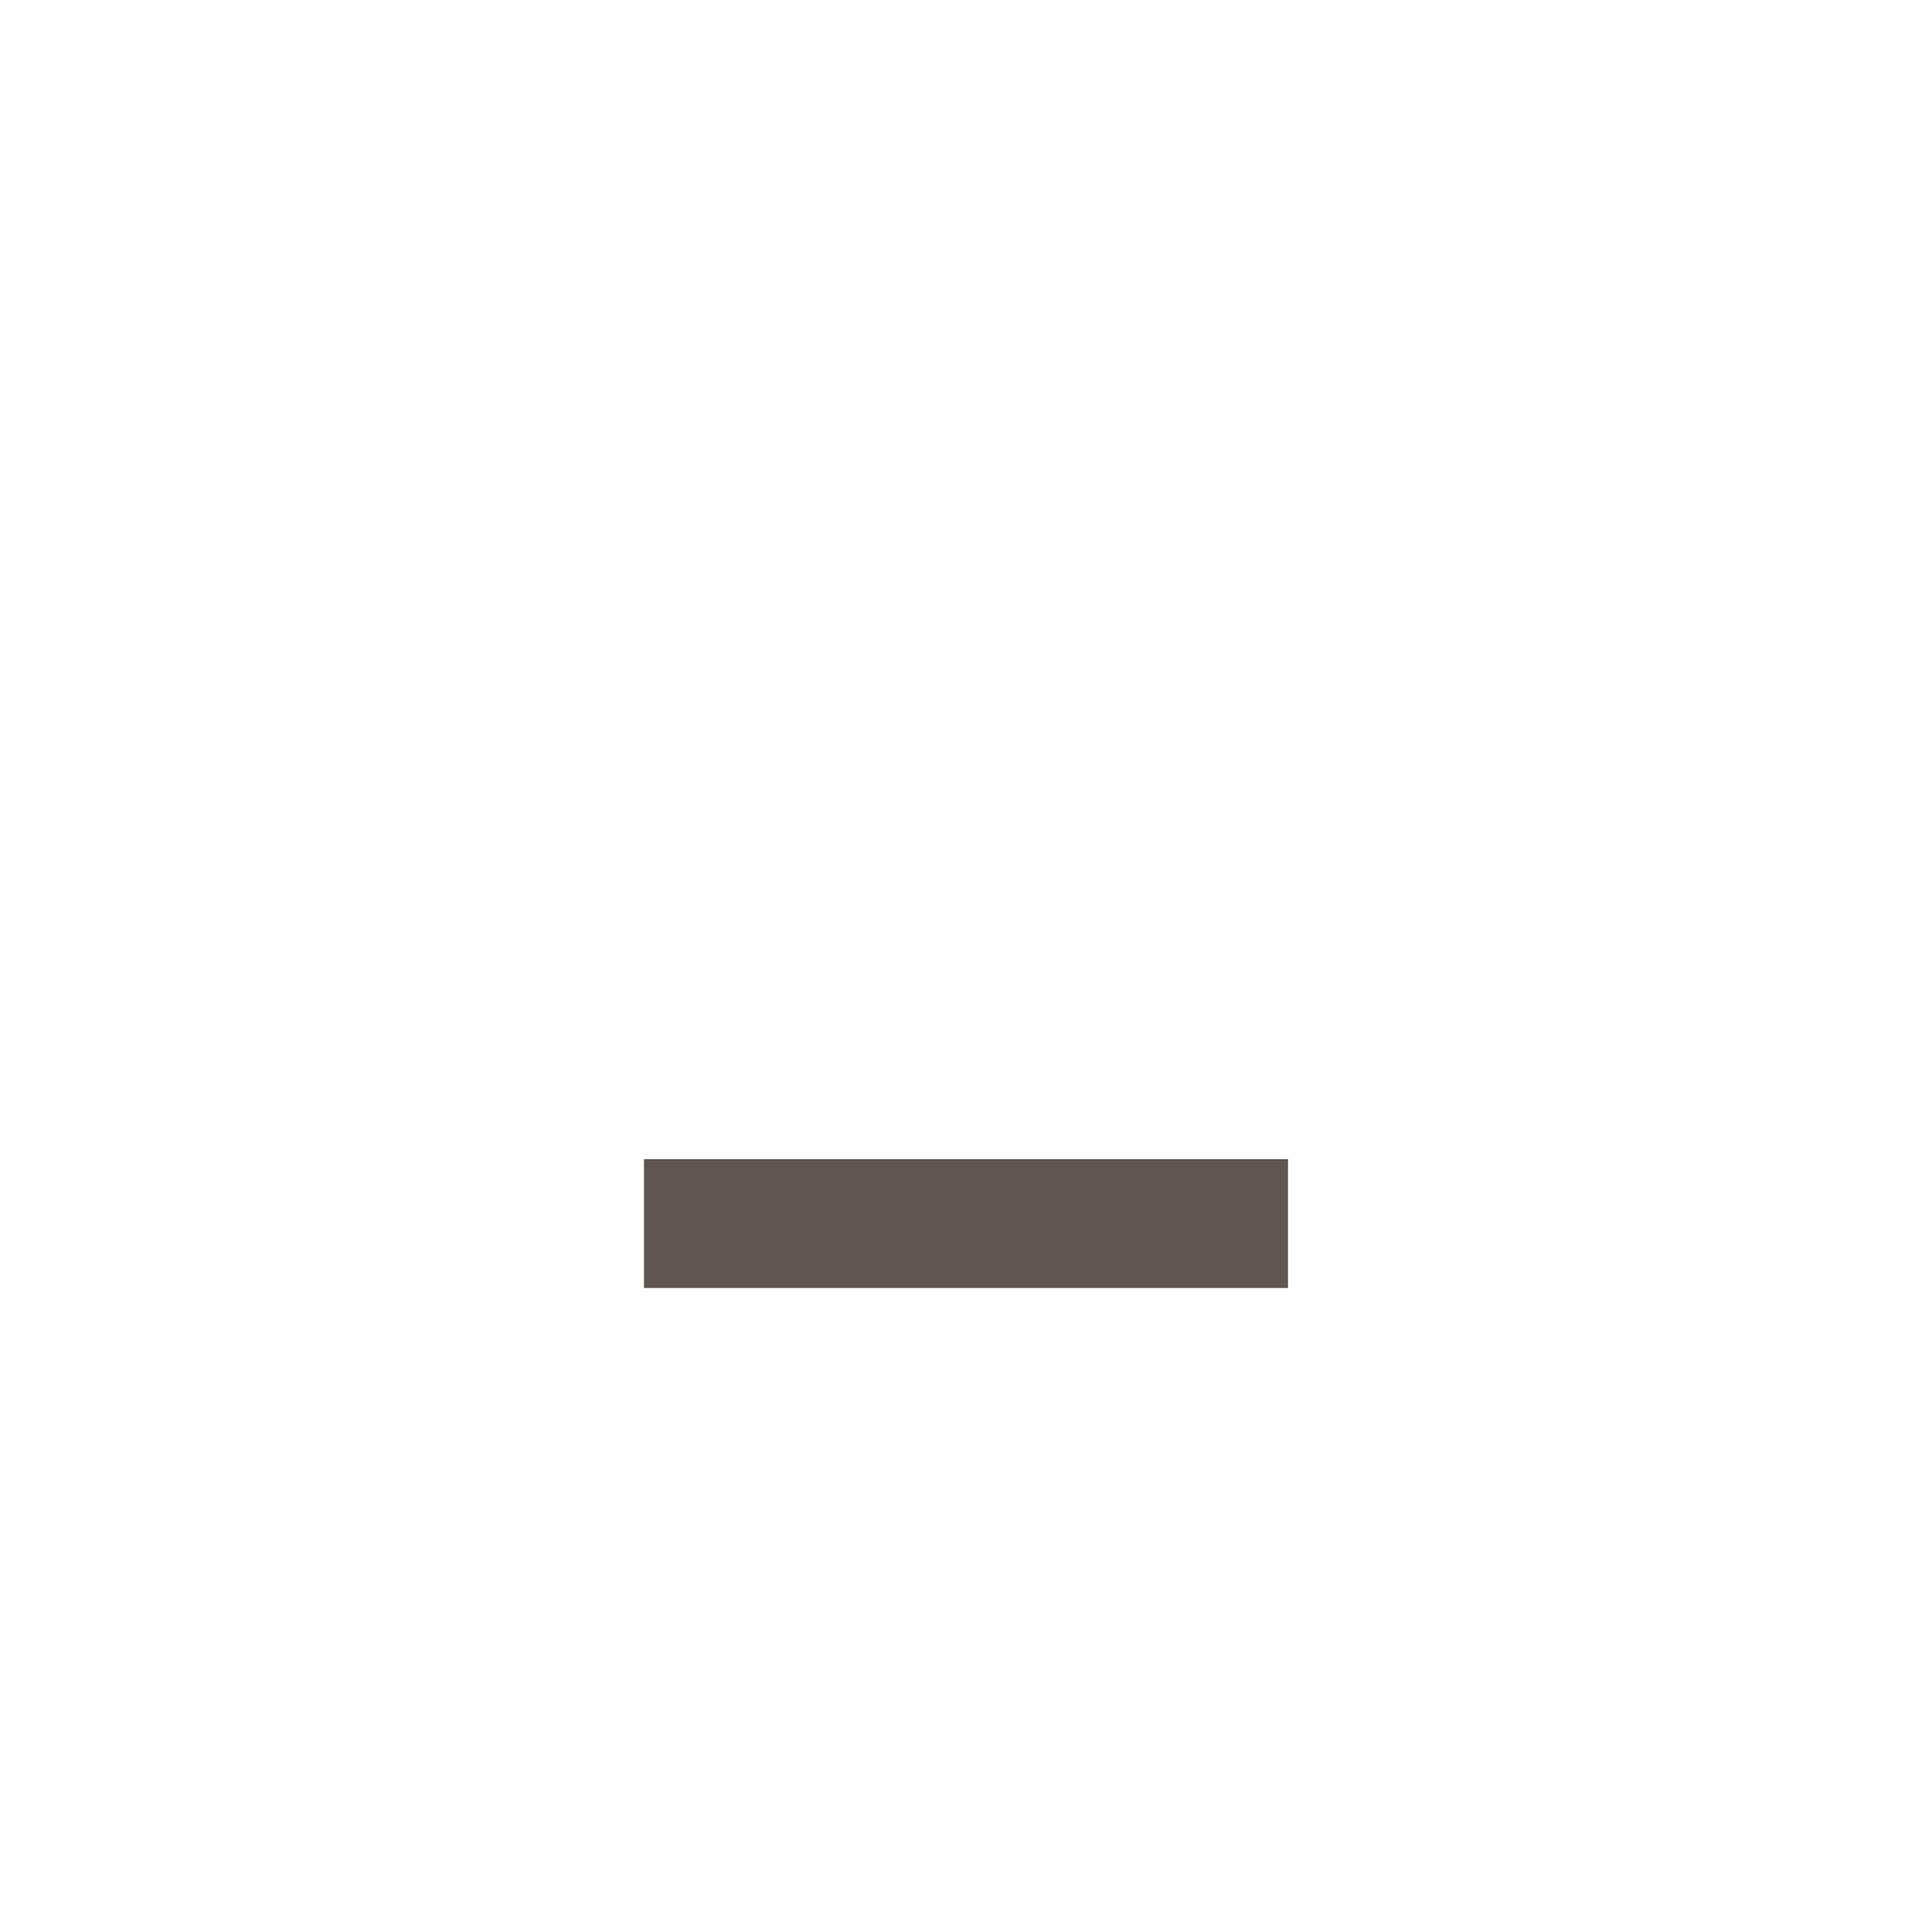
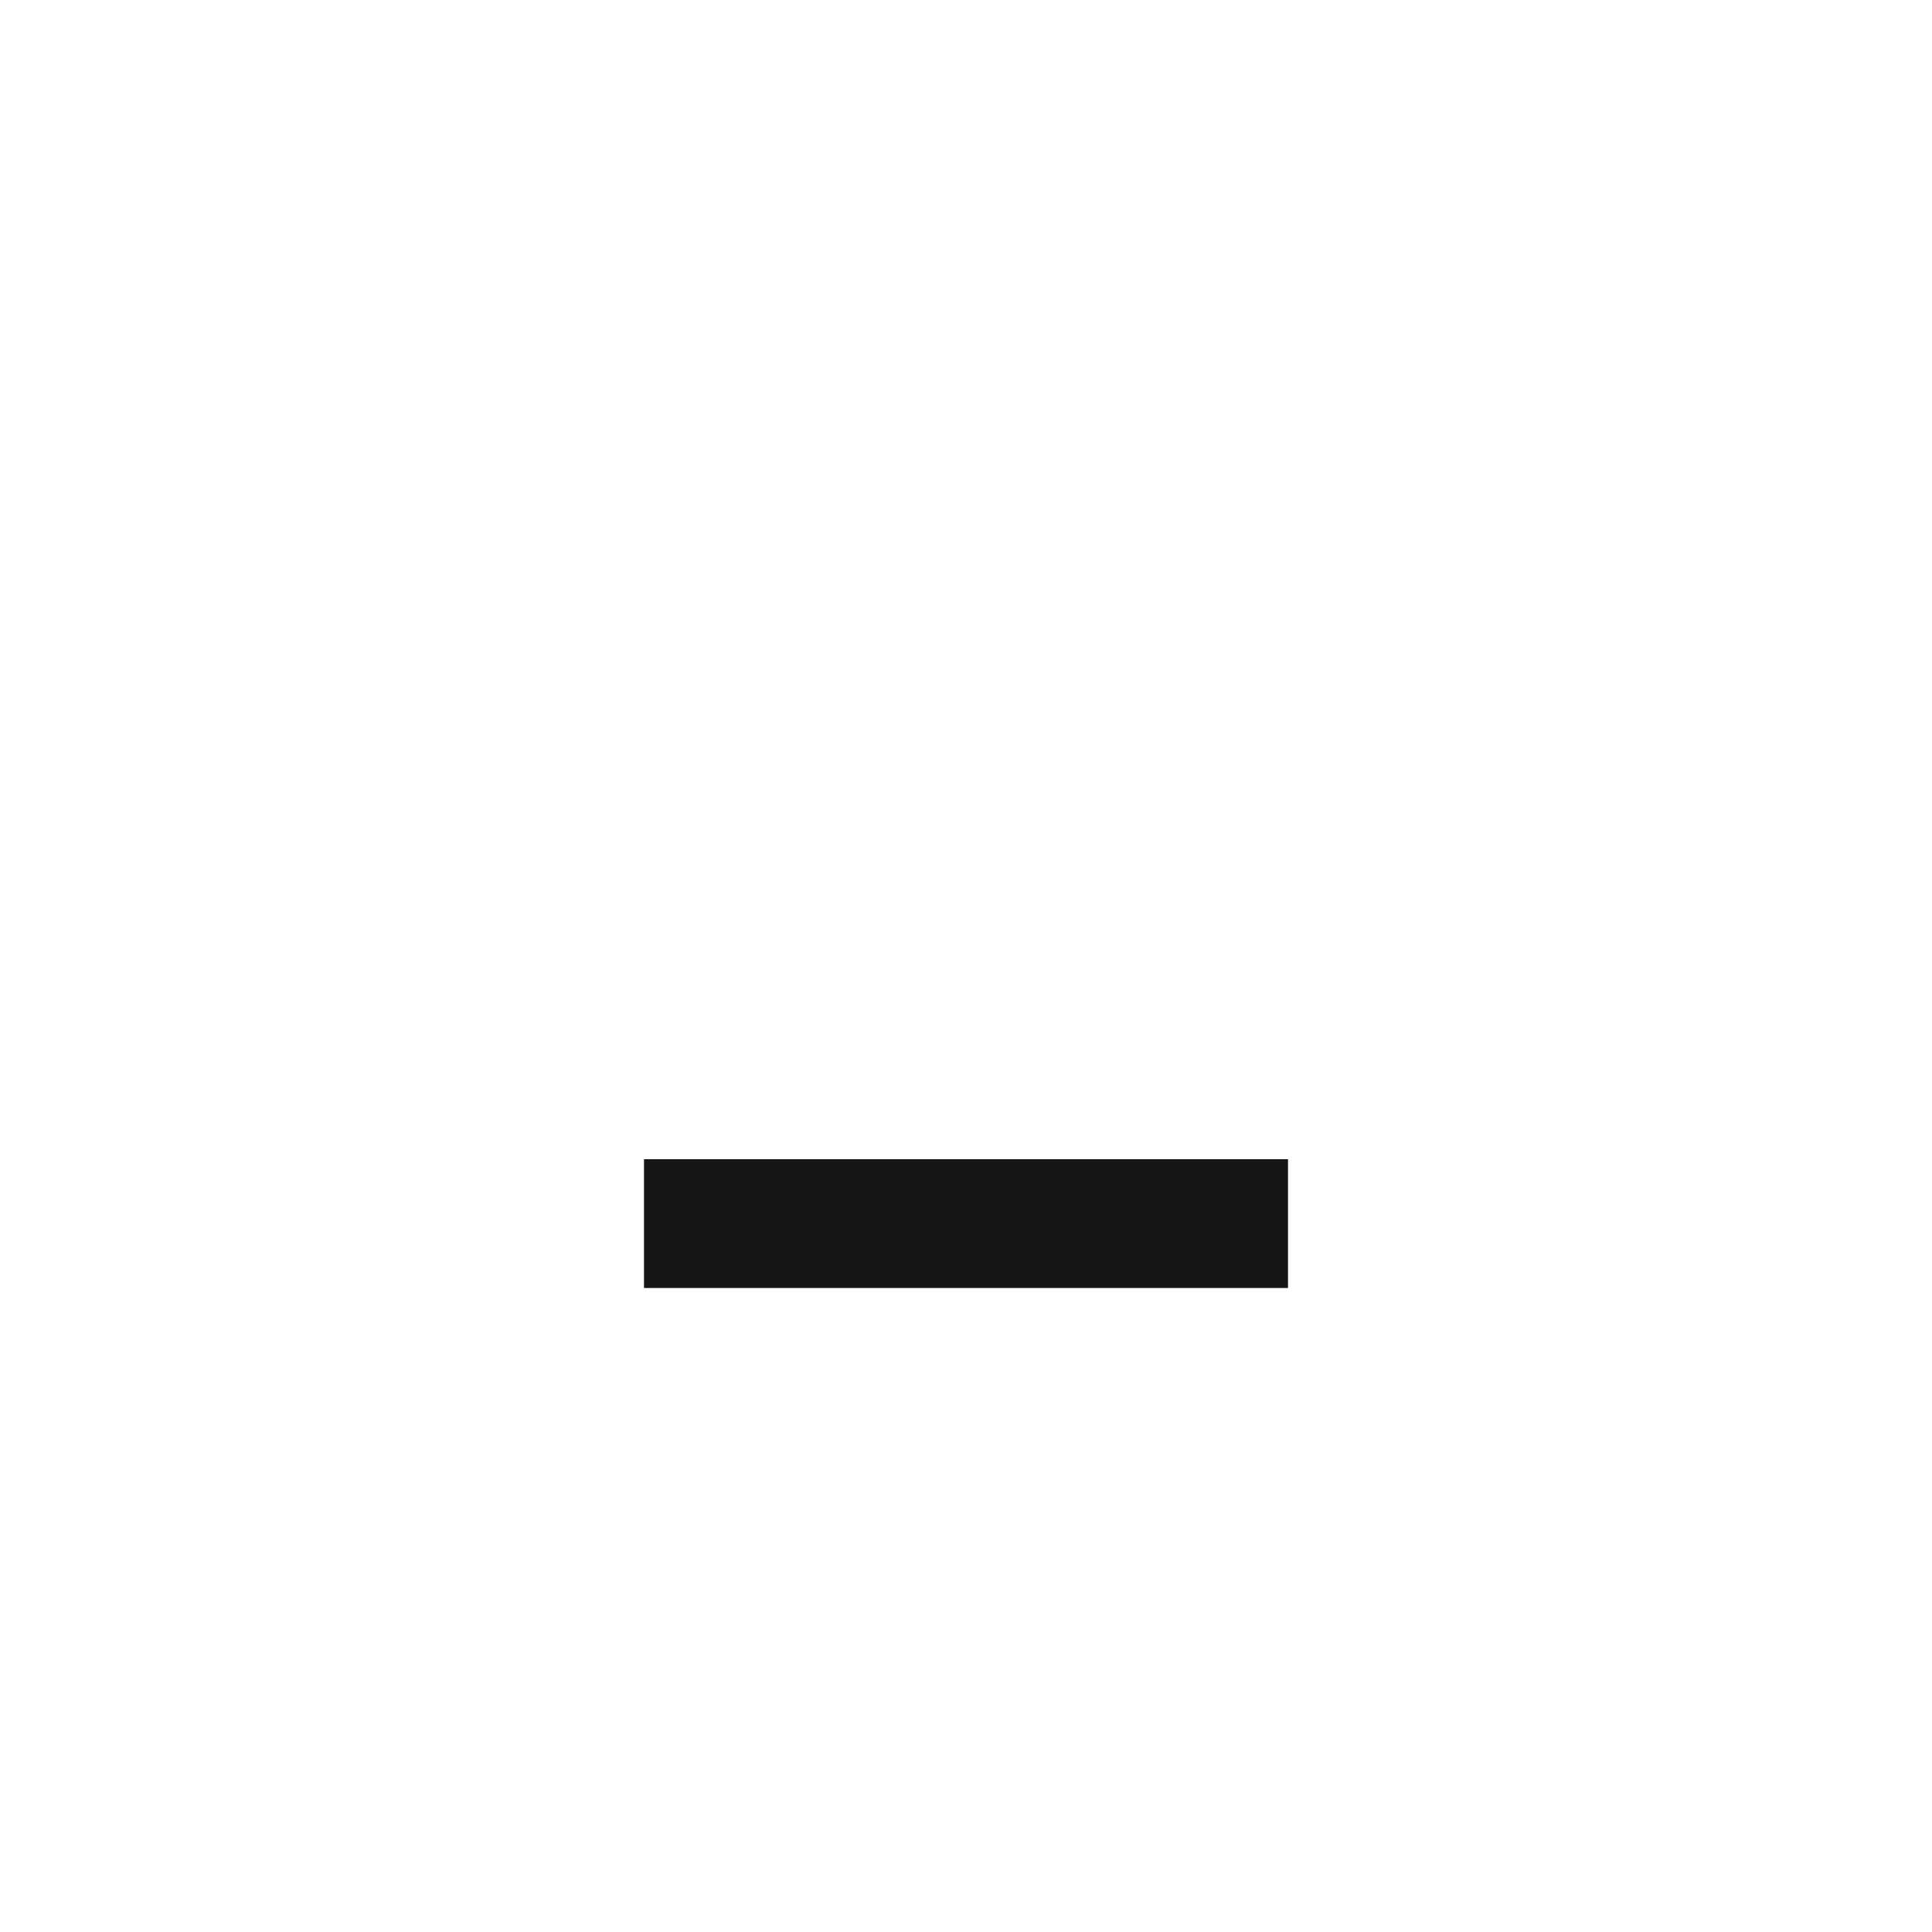
<svg xmlns="http://www.w3.org/2000/svg" width="30" height="30" viewBox="0 0 30 30">
-   <g fill="#5f574f">
+   <g fill="#161616">
    <rect x="10" y="18" width="10" height="2" />
  </g>
</svg>
